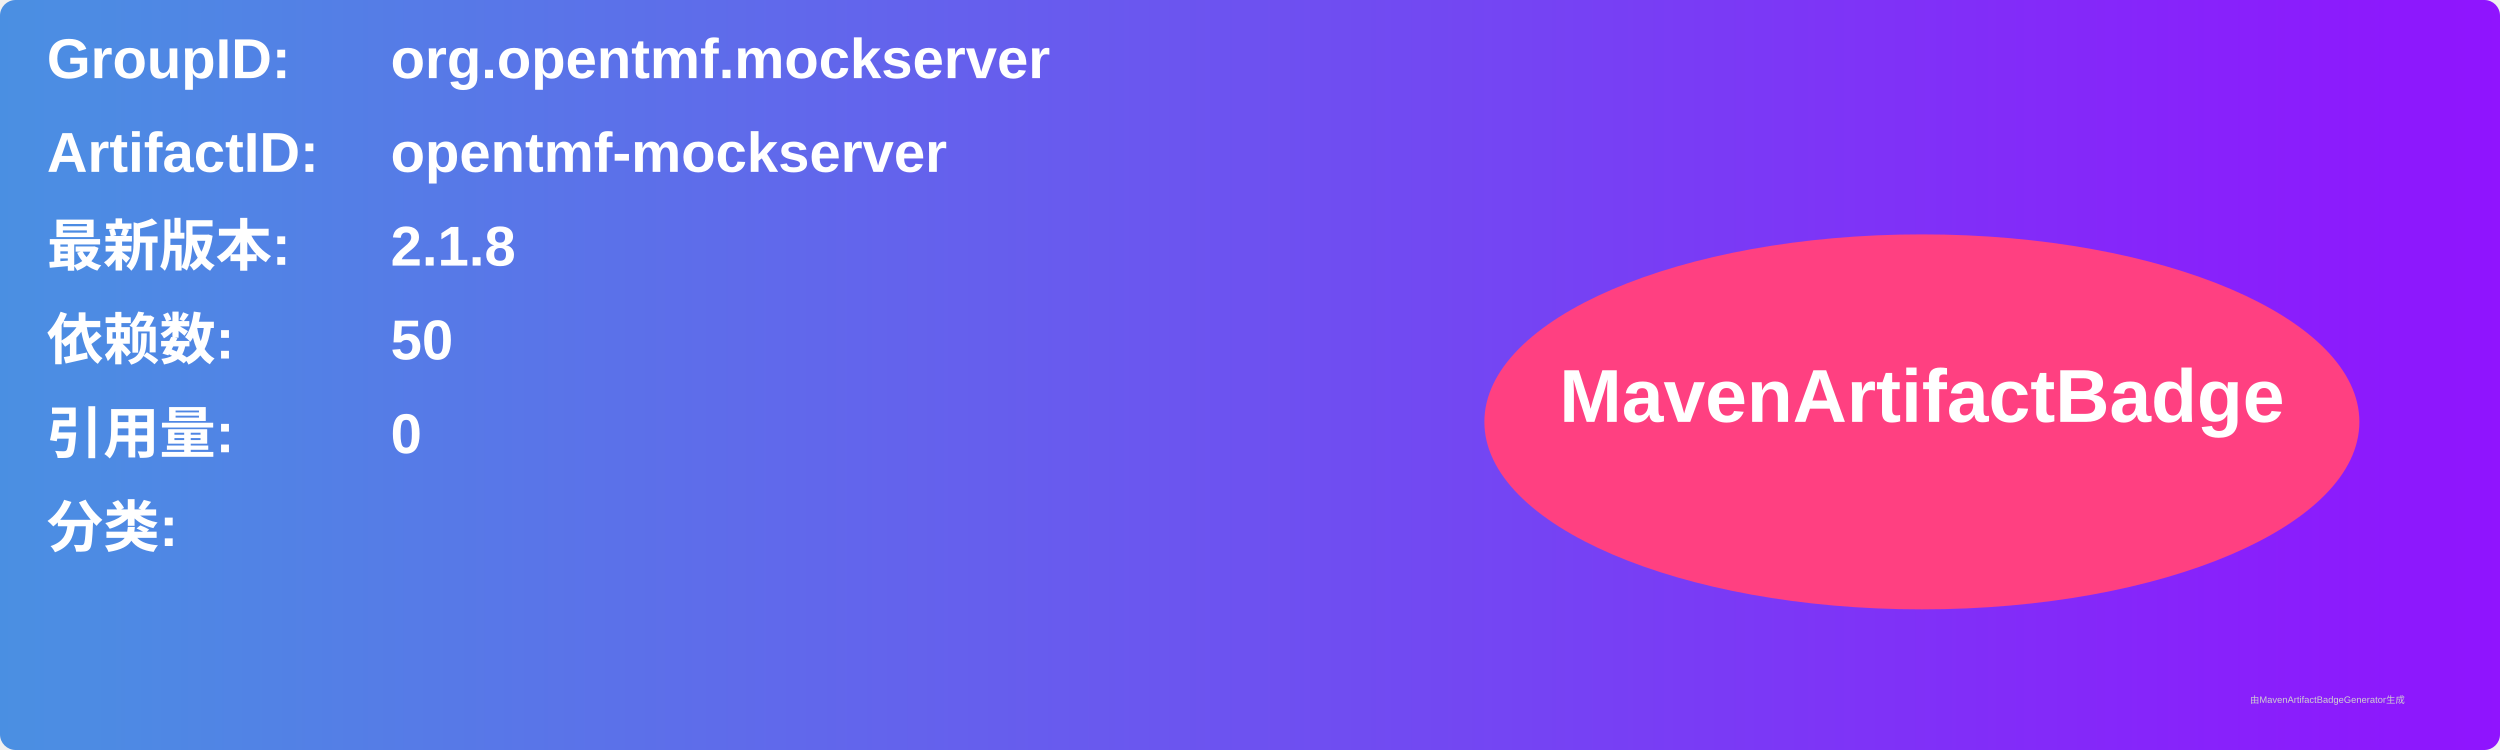
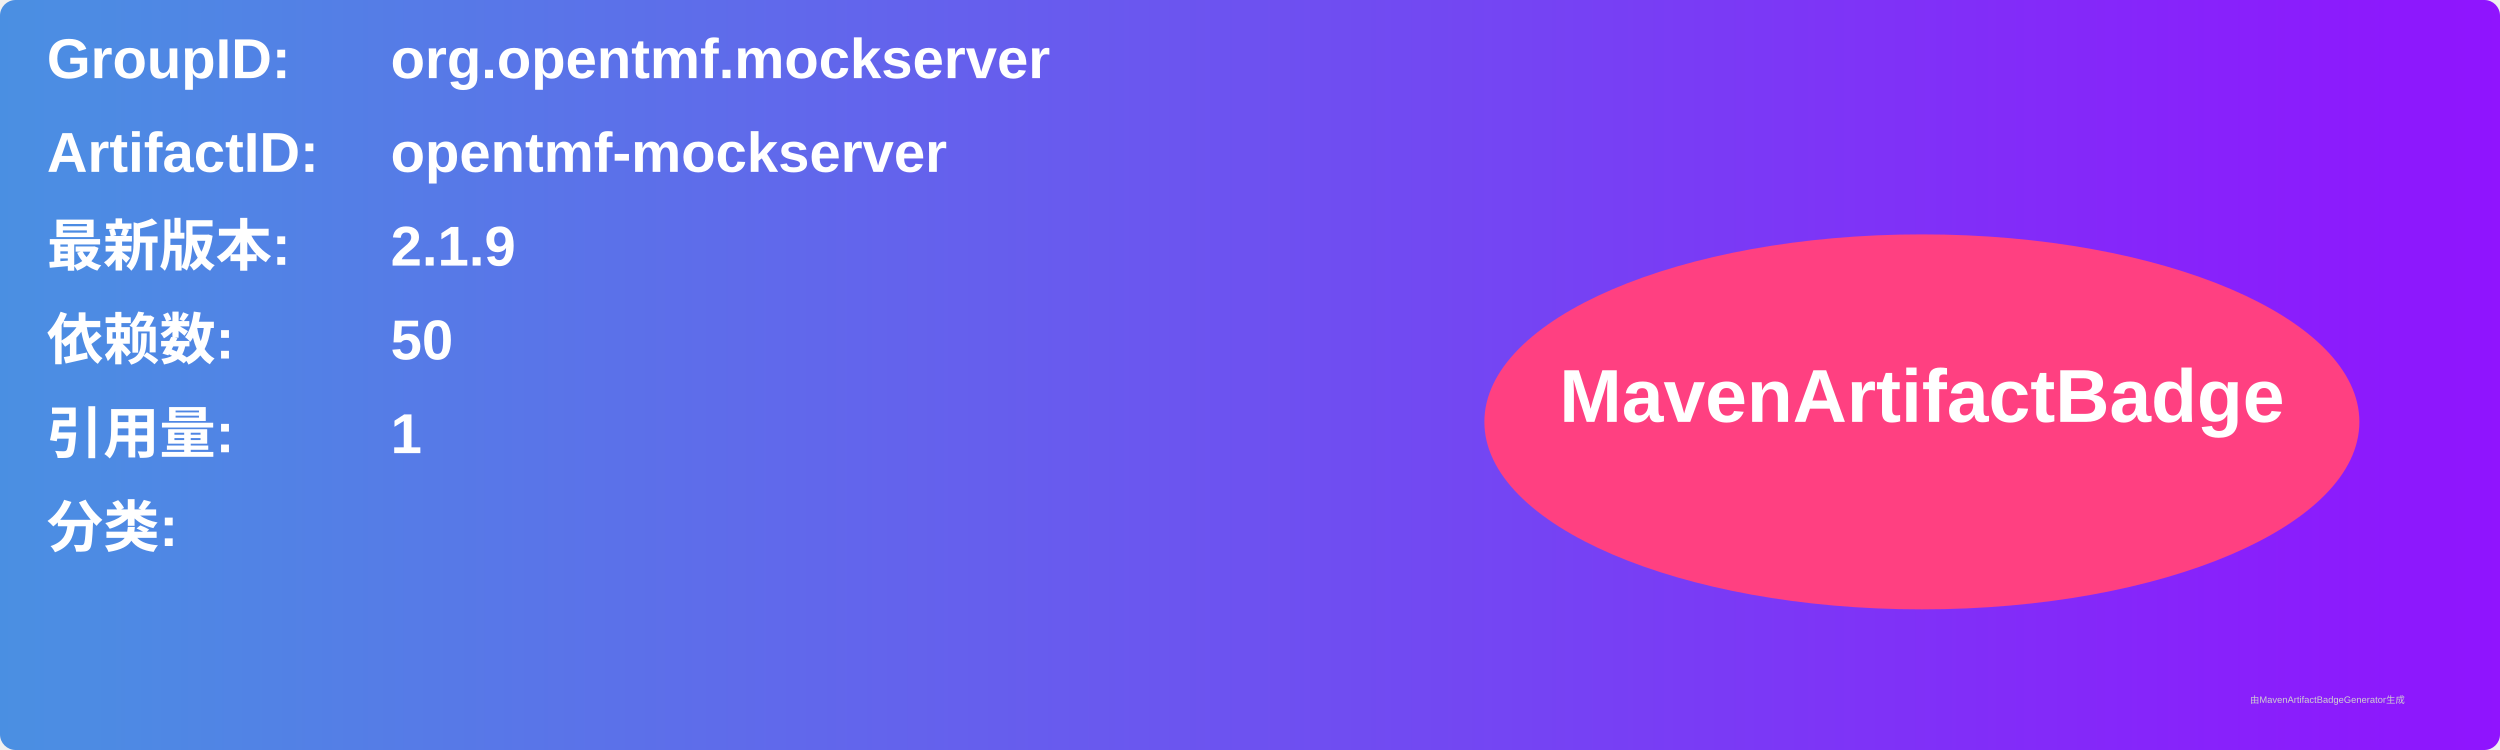
<svg xmlns="http://www.w3.org/2000/svg" width="800" height="240" viewBox="0 0 800 240">
  <linearGradient id="grad" x1="0%" y1="0%" x2="100%" y2="0%">
    <stop offset="0%" stop-color="#4a90e2" />
    <stop offset="100%" stop-color="#9013fe" />
  </linearGradient>
  <rect width="100%" height="100%" rx="5" ry="5" fill="url(#grad)" />
  <g transform="translate(15, 15)">
    <text x="0" y="10" font-family="Arial" font-size="18" fill="white" font-weight="bold" width="260">GroupID:</text>
    <text x="110" y="10" font-family="Arial" font-size="18" fill="white" font-weight="bold" width="460">org.opentmf.mockserver</text>
    <text x="0" y="40" font-family="Arial" font-size="18" fill="white" font-weight="bold" width="260">ArtifactID:</text>
    <text x="110" y="40" font-family="Arial" font-size="18" fill="white" font-weight="bold" width="460">opentmf-mockserver</text>
    <text x="0" y="70" font-family="Arial" font-size="18" fill="white" font-weight="bold">最新版本:</text>
    <text x="110" y="70" font-family="Arial" font-size="18" fill="white" font-weight="bold">
-       <tspan font-weight="bold">2.1.8</tspan>
+       <tspan font-weight="bold">2.1.9</tspan>
    </text>
    <text x="0" y="100" font-family="Arial" font-size="18" fill="white" font-weight="bold">依赖数: </text>
    <text x="110" y="100" font-family="Arial" font-size="18" fill="white">
      <tspan font-weight="bold">50</tspan>
    </text>
    <text x="0" y="130" font-family="Arial" font-size="18" fill="white" font-weight="bold">引用量: </text>
    <text x="110" y="130" font-family="Arial" font-size="18" fill="white">
-       <tspan font-weight="bold">0</tspan>
+       <tspan font-weight="bold">1</tspan>
    </text>
    <text x="0" y="160" font-family="Arial" font-size="18" fill="white" font-weight="bold">分类:</text>
    <text x="10" y="190" font-family="Arial" font-size="10" fill="white">
      <tspan font-weight="bold" />
    </text>
    <ellipse cx="600" cy="120" rx="140" ry="60" fill="#ff4081" />
    <text x="600" y="120" text-anchor="middle" font-family="Arial" font-size="24" fill="white" font-weight="bold">MavenArtifactBadge</text>
  </g>
  <text x="720" y="225" font-family="Arial" font-size="3" fill="#d0d0d0">由MavenArtifactBadgeGenerator生成</text>
</svg>
